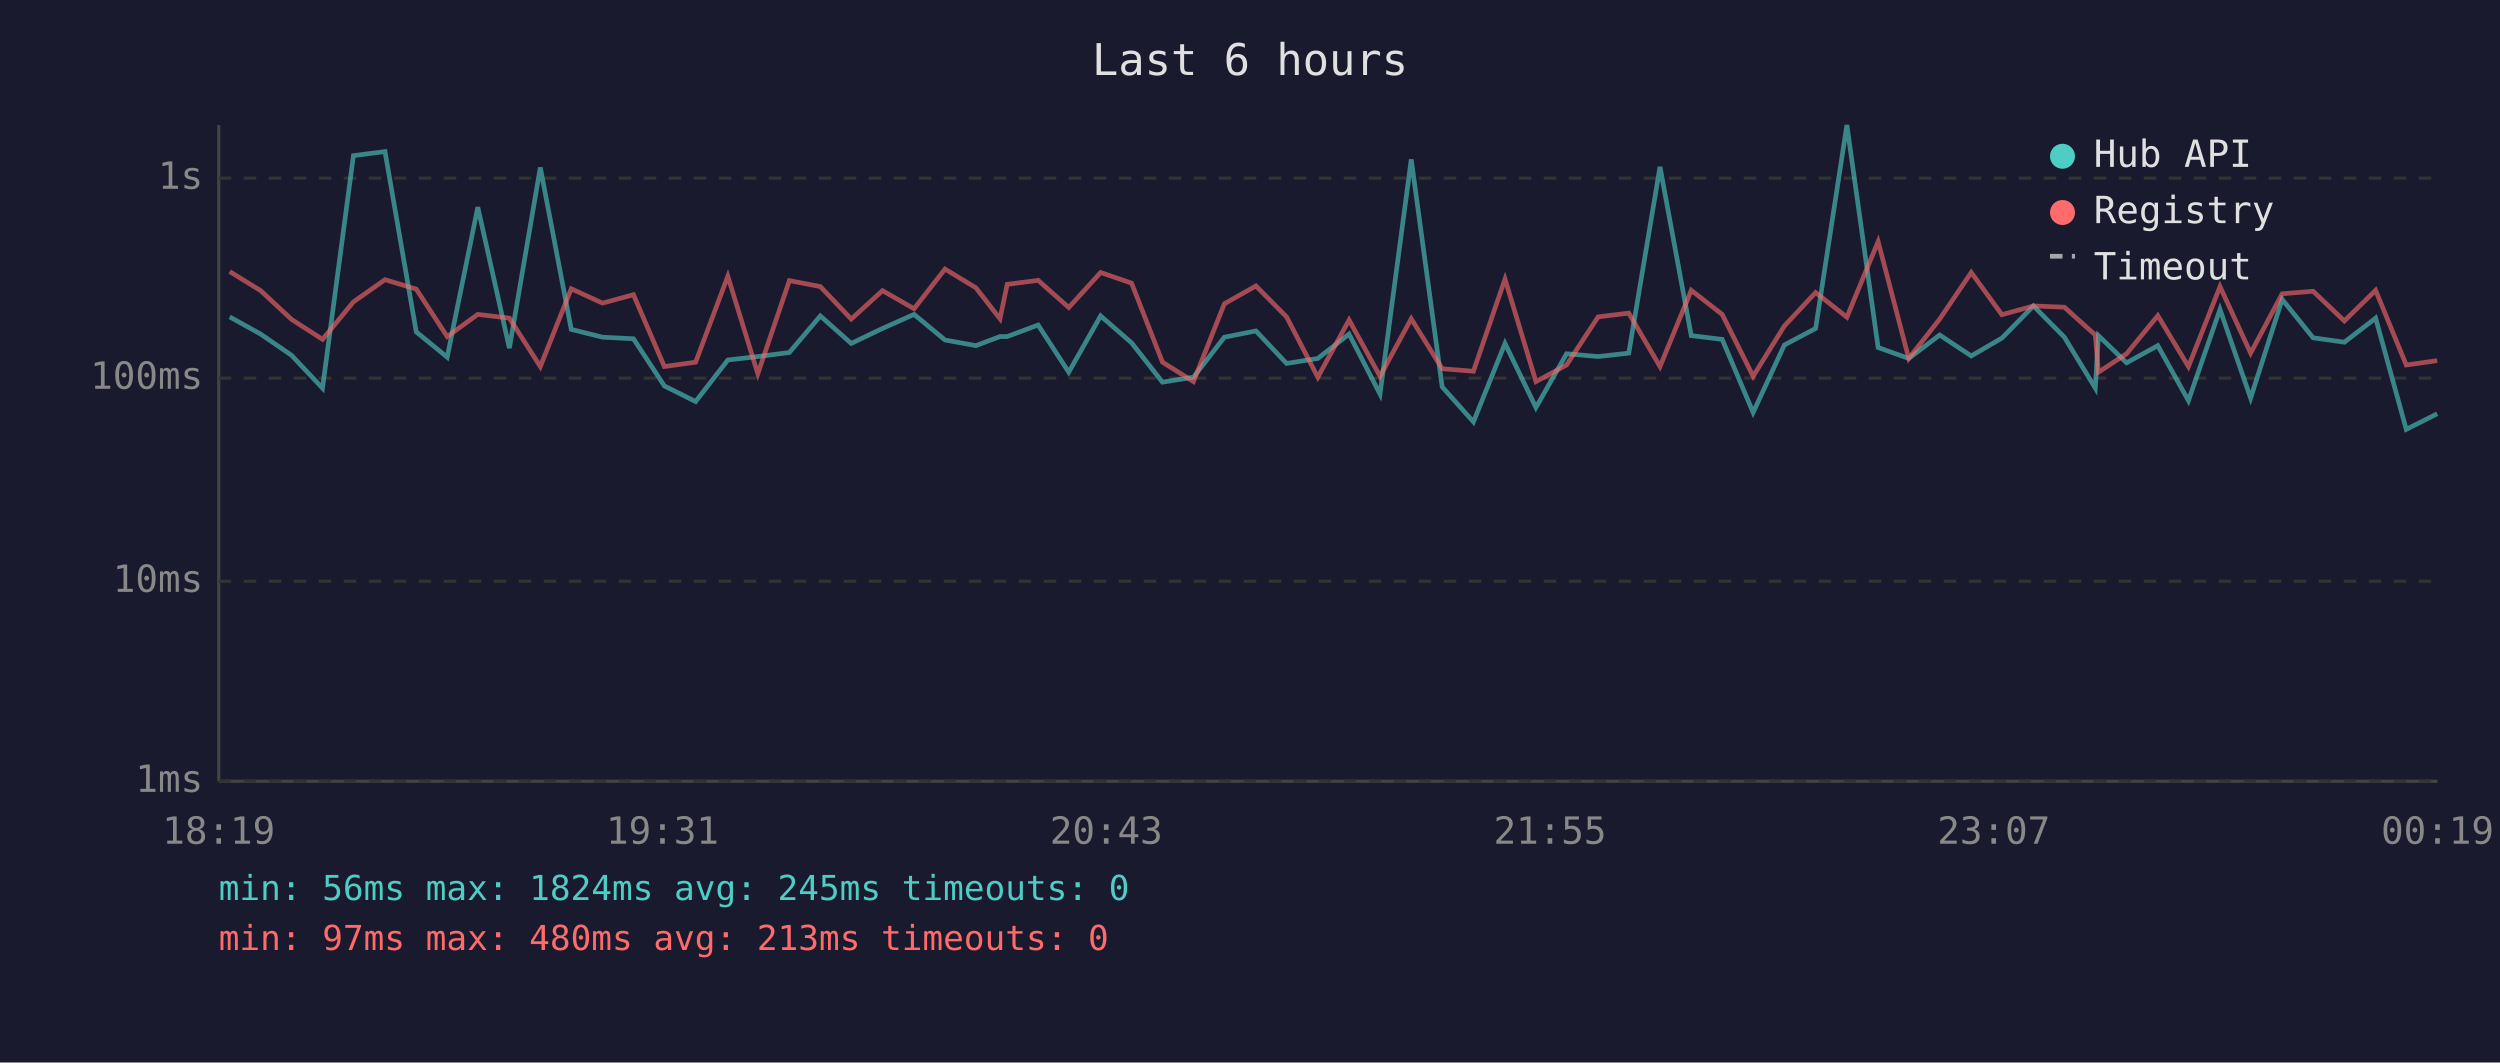
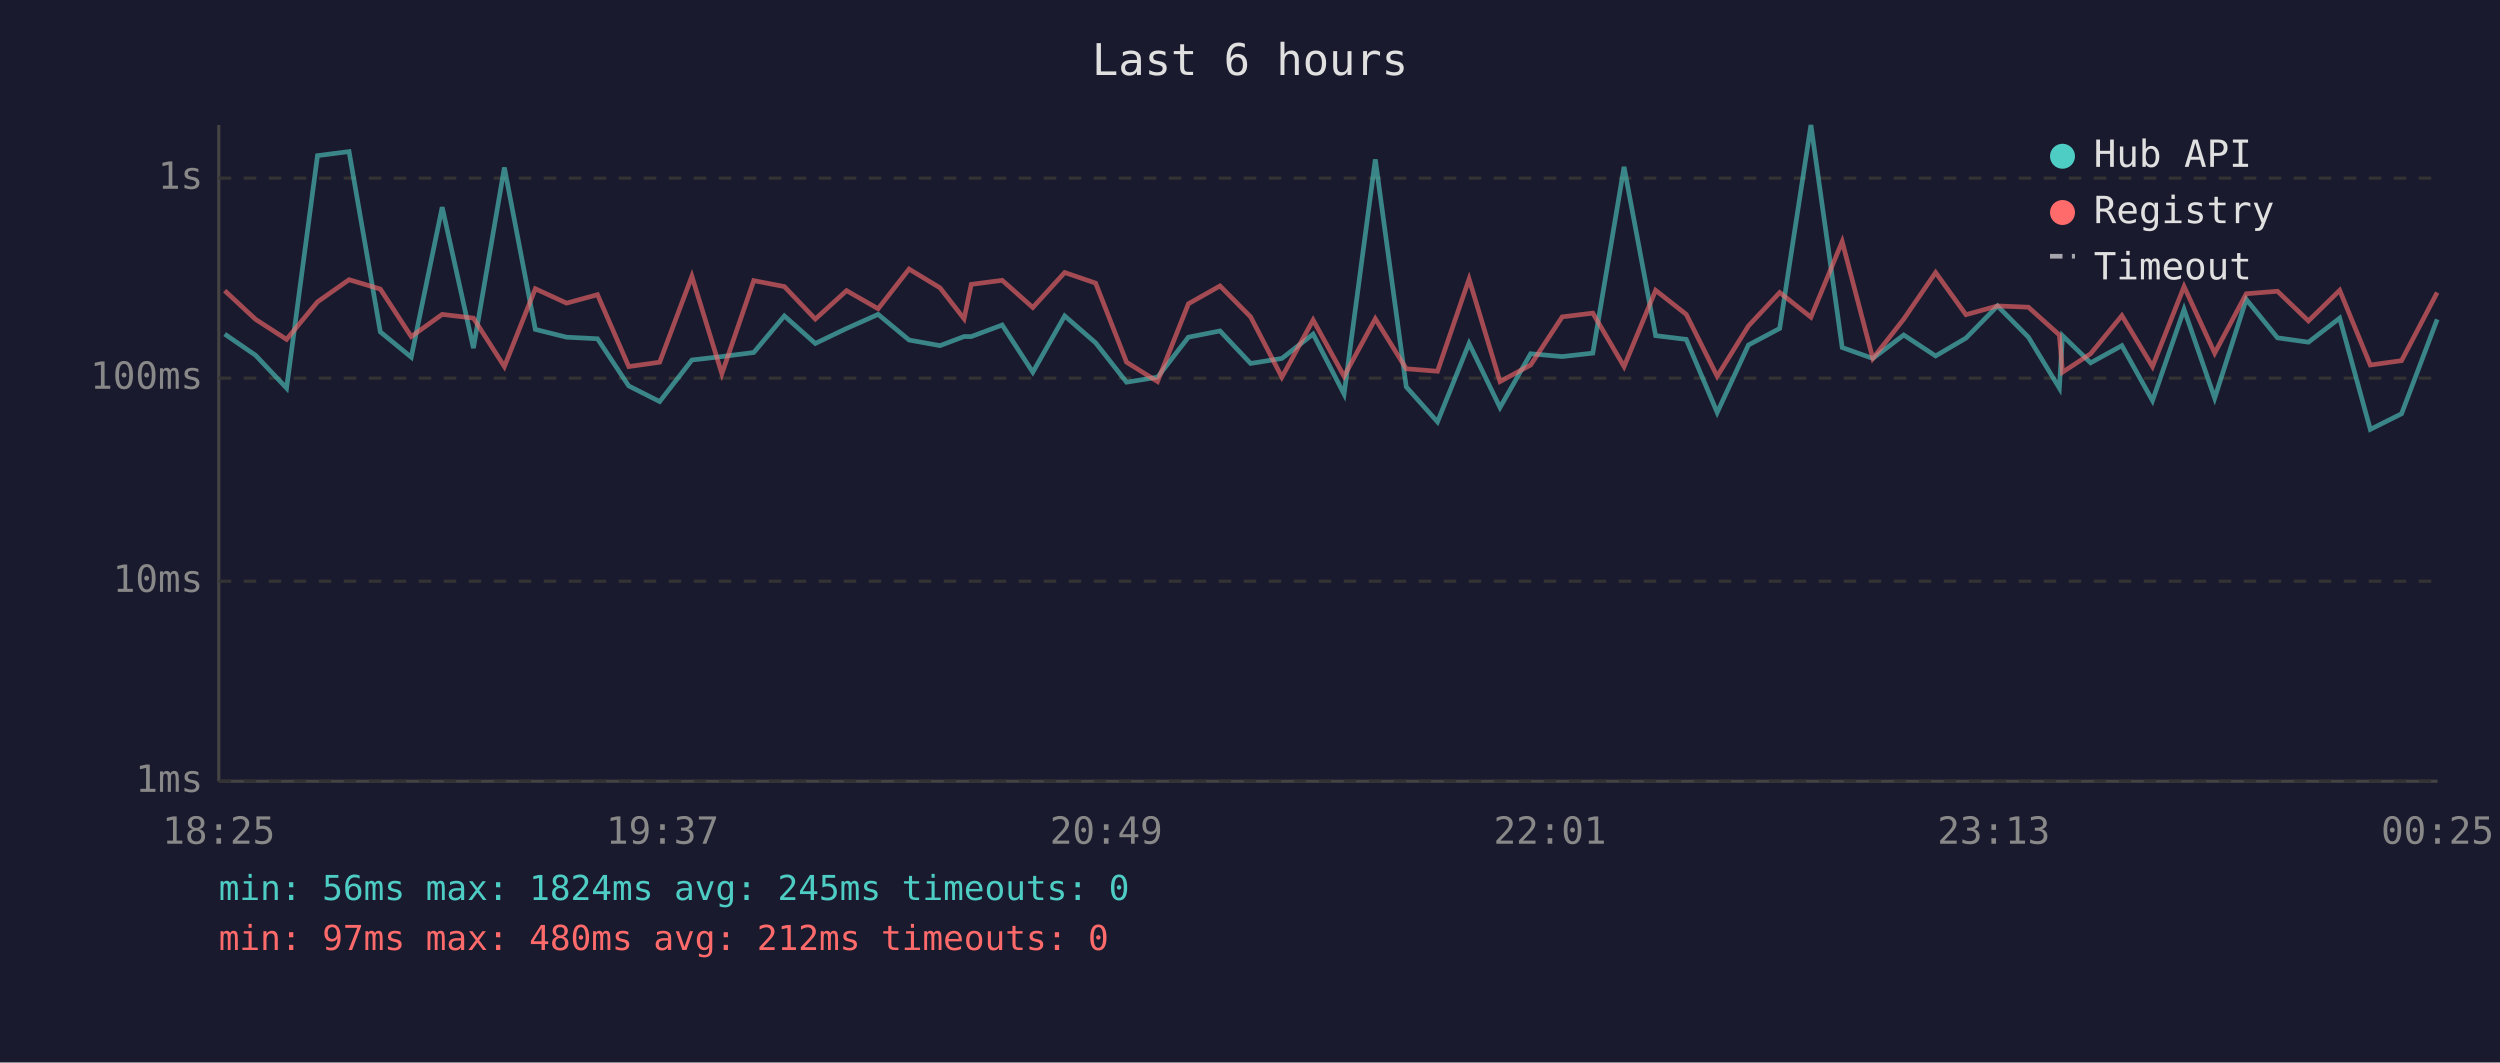
<svg xmlns="http://www.w3.org/2000/svg" viewBox="0 0 800 340" font-family="monospace" font-size="12">
  <rect width="800" height="340" fill="#1a1a2e" />
  <text x="400" y="24" fill="#e0e0e0" font-size="14" text-anchor="middle">Last 6 hours</text>
  <line x1="70" y1="40" x2="70" y2="250" stroke="#444" stroke-width="1" />
  <line x1="70" y1="250" x2="780" y2="250" stroke="#444" stroke-width="1" />
  <line x1="70" y1="250" x2="780" y2="250" stroke="#333" stroke-width="1" stroke-dasharray="4" />
  <text x="65" y="250" fill="#888" text-anchor="end" dominant-baseline="middle">1ms</text>
  <line x1="70" y1="186" x2="780" y2="186" stroke="#333" stroke-width="1" stroke-dasharray="4" />
  <text x="65" y="186" fill="#888" text-anchor="end" dominant-baseline="middle">10ms</text>
  <line x1="70" y1="121" x2="780" y2="121" stroke="#333" stroke-width="1" stroke-dasharray="4" />
  <text x="65" y="121" fill="#888" text-anchor="end" dominant-baseline="middle">100ms</text>
  <line x1="70" y1="57" x2="780" y2="57" stroke="#333" stroke-width="1" stroke-dasharray="4" />
  <text x="65" y="57" fill="#888" text-anchor="end" dominant-baseline="middle">1s</text>
-   <text x="70" y="270" fill="#888" text-anchor="middle">18:19</text>
-   <text x="212" y="270" fill="#888" text-anchor="middle">19:31</text>
-   <text x="354" y="270" fill="#888" text-anchor="middle">20:43</text>
-   <text x="496" y="270" fill="#888" text-anchor="middle">21:55</text>
-   <text x="638" y="270" fill="#888" text-anchor="middle">23:07</text>
-   <text x="780" y="270" fill="#888" text-anchor="middle">00:19</text>
-   <polyline points="73.5,101.4 83.4,106.9 93.3,113.7 103.2,124.2 113.1,49.8 123.2,48.5 133.2,106.2 143.1,114.3 152.9,66.3 163.0,111.4 172.9,53.6 182.8,105.4 192.8,107.9 202.7,108.4 212.6,123.5 222.6,128.5 232.9,115.2 242.5,114.1 252.6,112.8 262.5,101.1 272.4,109.9 282.4,105.1 292.5,100.6 302.4,108.8 312.3,110.6 320.0,107.7 322.3,107.7 332.2,104.0 342.0,119.1 352.2,101.1 362.1,109.7 372.0,122.3 381.9,120.7 391.8,107.9 401.9,105.9 411.7,116.3 421.7,114.7 431.7,106.9 441.6,126.1 451.6,51.0 461.5,123.8 471.5,135.0 481.6,109.9 491.5,130.4 501.3,113.2 511.4,114.1 521.2,113.0 531.2,53.4 541.2,107.4 551.1,108.6 561.0,132.0 571.0,110.4 581.0,105.1 591.0,40.0 601.0,111.2 610.8,114.7 620.7,107.2 630.8,113.9 640.6,108.2 650.7,97.9 660.6,107.9 670.5,124.2 671.5,107.4 680.5,116.1 690.5,110.6 700.3,128.2 710.4,99.0 720.2,127.4 730.3,95.8 740.2,108.1 750.2,109.5 760.2,101.8 770.0,137.4 779.9,132.4" fill="none" stroke="#4ecdc4" stroke-width="1.5" opacity="0.6" />
-   <polyline points="73.5,86.9 83.4,93.0 93.3,102.2 103.2,108.6 113.1,96.6 123.2,89.5 133.2,92.5 143.1,107.7 152.9,100.6 163.0,101.8 172.9,117.3 182.8,92.4 192.8,97.0 202.7,94.3 212.6,117.3 222.6,115.9 232.9,88.4 242.5,119.6 252.6,89.8 262.5,91.7 272.4,102.1 282.4,93.0 292.5,98.8 302.4,86.1 312.3,92.1 320.0,102.0 322.3,91.0 332.2,89.7 342.0,98.4 352.2,87.2 362.1,90.6 372.0,115.9 381.9,122.1 391.8,97.2 401.9,91.5 411.7,101.4 421.7,120.7 431.7,102.4 441.6,120.4 451.6,102.0 461.5,118.0 471.5,118.8 481.6,89.3 491.5,122.1 501.3,116.8 511.4,101.4 521.2,100.2 531.2,117.3 541.2,92.9 551.1,100.6 561.0,120.4 571.0,104.3 581.0,93.6 591.0,101.5 601.0,77.3 610.8,114.7 620.7,102.1 630.8,87.2 640.6,100.7 650.7,97.9 660.6,98.3 670.5,107.2 671.5,119.1 680.5,113.2 690.5,101.0 700.3,117.3 710.4,91.7 720.2,113.0 730.3,94.0 740.2,93.2 750.2,102.7 760.2,92.9 770.0,116.8 779.9,115.4" fill="none" stroke="#ff6b6b" stroke-width="1.5" opacity="0.6" />
+   <text x="70" y="270" fill="#888" text-anchor="middle">18:25</text>
+   <text x="212" y="270" fill="#888" text-anchor="middle">19:37</text>
+   <text x="354" y="270" fill="#888" text-anchor="middle">20:49</text>
+   <text x="496" y="270" fill="#888" text-anchor="middle">22:01</text>
+   <text x="638" y="270" fill="#888" text-anchor="middle">23:13</text>
+   <text x="780" y="270" fill="#888" text-anchor="middle">00:25</text>
+   <polyline points="71.9,106.9 81.8,113.7 91.7,124.2 101.6,49.8 111.7,48.5 121.7,106.2 131.6,114.3 141.5,66.3 151.5,111.4 161.4,53.6 171.3,105.4 181.3,107.9 191.2,108.4 201.2,123.5 211.1,128.5 221.4,115.2 231.0,114.1 241.2,112.8 251.0,101.1 260.9,109.9 270.9,105.1 281.0,100.6 290.9,108.8 300.8,110.6 308.5,107.7 310.8,107.7 320.7,104.0 330.5,119.1 340.7,101.1 350.6,109.7 360.5,122.3 370.4,120.7 380.3,107.9 390.4,105.9 400.2,116.3 410.2,114.7 420.2,106.9 430.1,126.1 440.1,51.0 450.0,123.8 460.0,135.0 470.1,109.9 480.0,130.4 489.8,113.2 499.9,114.1 509.7,113.0 519.7,53.4 529.8,107.4 539.6,108.6 549.5,132.0 559.5,110.4 569.5,105.1 579.5,40.0 589.5,111.2 599.3,114.7 609.2,107.2 619.4,113.9 629.1,108.2 639.2,97.9 649.1,107.9 659.0,124.2 660.0,107.4 669.0,116.1 679.0,110.6 688.8,128.2 698.9,99.0 708.7,127.4 718.8,95.8 728.8,108.1 738.7,109.5 748.7,101.8 758.5,137.4 768.5,132.4 779.9,102.2" fill="none" stroke="#4ecdc4" stroke-width="1.5" opacity="0.6" />
+   <polyline points="71.9,93.0 81.8,102.2 91.7,108.6 101.6,96.6 111.7,89.5 121.7,92.5 131.6,107.7 141.5,100.6 151.5,101.8 161.4,117.3 171.3,92.4 181.3,97.0 191.2,94.3 201.2,117.3 211.1,115.9 221.4,88.4 231.0,119.6 241.2,89.8 251.0,91.7 260.9,102.1 270.9,93.0 281.0,98.8 290.9,86.1 300.8,92.1 308.5,102.0 310.8,91.0 320.7,89.7 330.5,98.4 340.7,87.2 350.6,90.6 360.5,115.9 370.4,122.1 380.3,97.2 390.4,91.5 400.2,101.4 410.2,120.7 420.2,102.4 430.1,120.4 440.1,102.0 450.0,118.0 460.0,118.8 470.1,89.3 480.0,122.1 489.8,116.8 499.9,101.4 509.7,100.2 519.7,117.3 529.8,92.9 539.6,100.6 549.5,120.4 559.5,104.3 569.5,93.6 579.5,101.5 589.5,77.3 599.3,114.7 609.2,102.1 619.4,87.2 629.1,100.7 639.2,97.9 649.1,98.3 659.0,107.2 660.0,119.1 669.0,113.2 679.0,101.0 688.8,117.3 698.9,91.7 708.7,113.0 718.8,94.0 728.8,93.2 738.7,102.7 748.7,92.9 758.5,116.8 768.5,115.4 779.9,93.6" fill="none" stroke="#ff6b6b" stroke-width="1.5" opacity="0.6" />
  <circle cx="660" cy="50" r="4" fill="#4ecdc4" />
  <text x="670" y="50" fill="#e0e0e0" dominant-baseline="middle">Hub API</text>
  <circle cx="660" cy="68" r="4" fill="#ff6b6b" />
  <text x="670" y="68" fill="#e0e0e0" dominant-baseline="middle">Registry</text>
  <line x1="656" y1="82" x2="664" y2="82" stroke="#e0e0e0" stroke-width="1.5" stroke-dasharray="4,3" opacity="0.7" />
  <text x="670" y="86" fill="#e0e0e0" dominant-baseline="middle">Timeout</text>
  <text x="70" y="288" fill="#4ecdc4" font-size="11">min: 56ms  max: 1824ms  avg: 245ms  timeouts: 0</text>
-   <text x="70" y="304" fill="#ff6b6b" font-size="11">min: 97ms  max: 480ms  avg: 213ms  timeouts: 0</text>
+   <text x="70" y="304" fill="#ff6b6b" font-size="11">min: 97ms  max: 480ms  avg: 212ms  timeouts: 0</text>
</svg>
